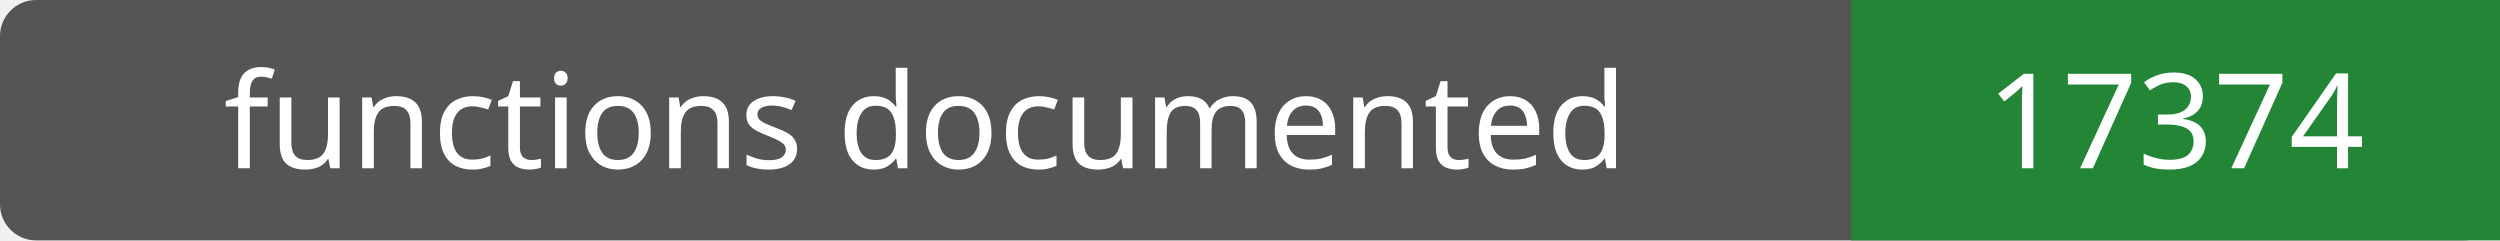
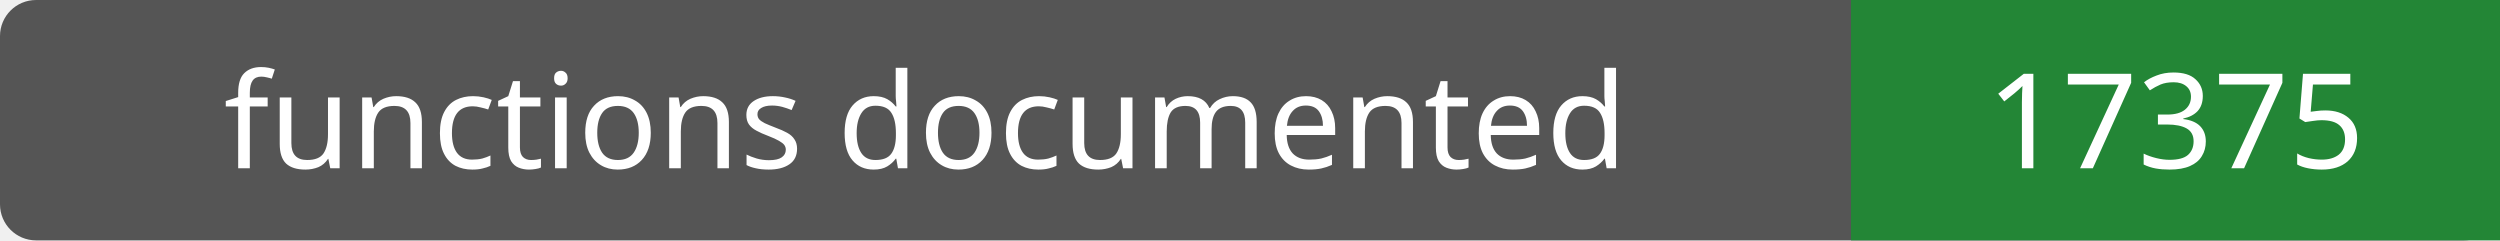
- <svg xmlns="http://www.w3.org/2000/svg" width="208" height="20" role="img" aria-label="functions documented: 17374">
+ <svg xmlns="http://www.w3.org/2000/svg" width="208" height="20" role="img" aria-label="functions documented: 17375">
  <rect width="208" height="20" rx="3" fill="#555" />
  <path fill="#238636" d="M154 0h54v20H154z" />
  <g fill="#fff" text-anchor="middle" font-family="Verdana,sans-serif" font-size="11">
    <text x="77.0" y="14">functions documented</text>
-     <text x="181.0" y="14">17374</text>
+     <text x="181.0" y="14">17375</text>
  </g>
</svg>
